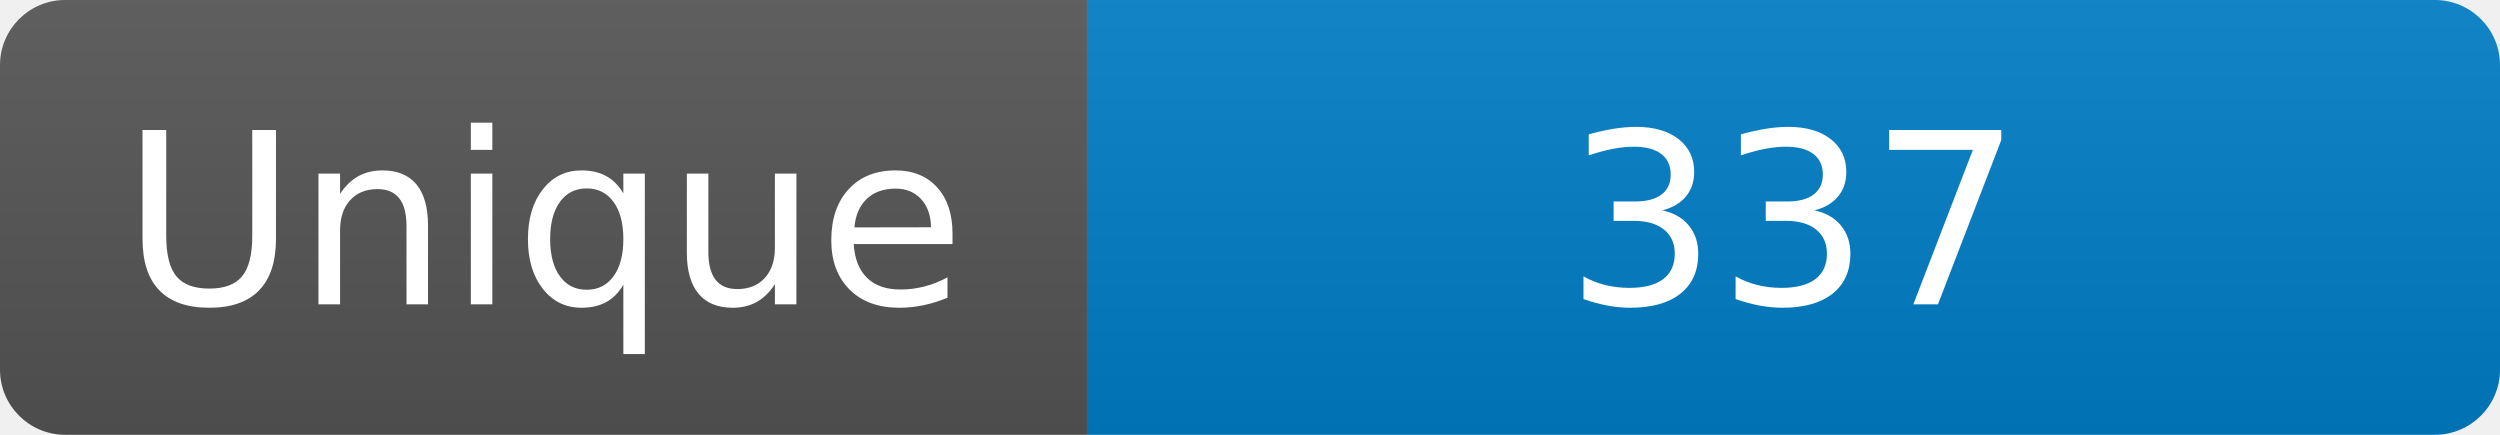
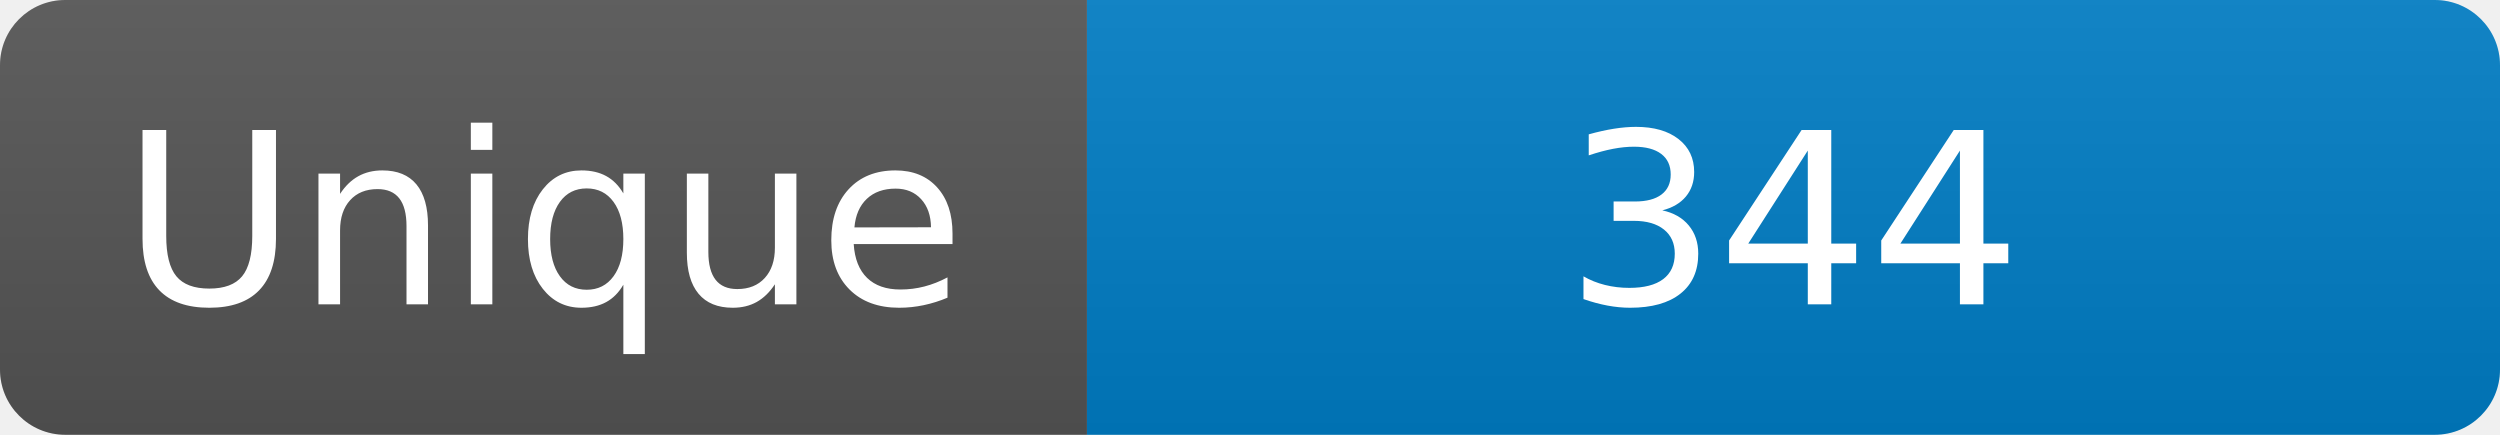
<svg xmlns="http://www.w3.org/2000/svg" width="115" height="20" role="img" aria-label="Maintained?: yes">
  <linearGradient id="s" x2="0" y2="100%">
    <stop offset="0" stop-color="#bbb" stop-opacity=".1" />
    <stop offset="1" stop-opacity=".1" />
  </linearGradient>
  <clipPath id="r">
    <rect width="115" height="20" rx="3" fill="#fff" />
  </clipPath>
  <g clip-path="url(#r)">
    <rect width="50" height="20" fill="#555" />
    <rect x="50" width="160" height="20" fill="#007ec6" />
    <rect width="115" height="20" fill="url(#s)" />
  </g>
  <g fill="#fff" text-anchor="middle" font-family="Verdana,Geneva,DejaVu Sans,sans-serif" font-size="110">
    <text x="250" y="140" transform="scale(.1)" fill="#fff">Unique</text>
-     <text x="825" y="140" transform="scale(.1)" fill="#fff">337</text>
+     <text x="825" y="140" transform="scale(.1)" fill="#fff">344</text>
  </g>
</svg>
